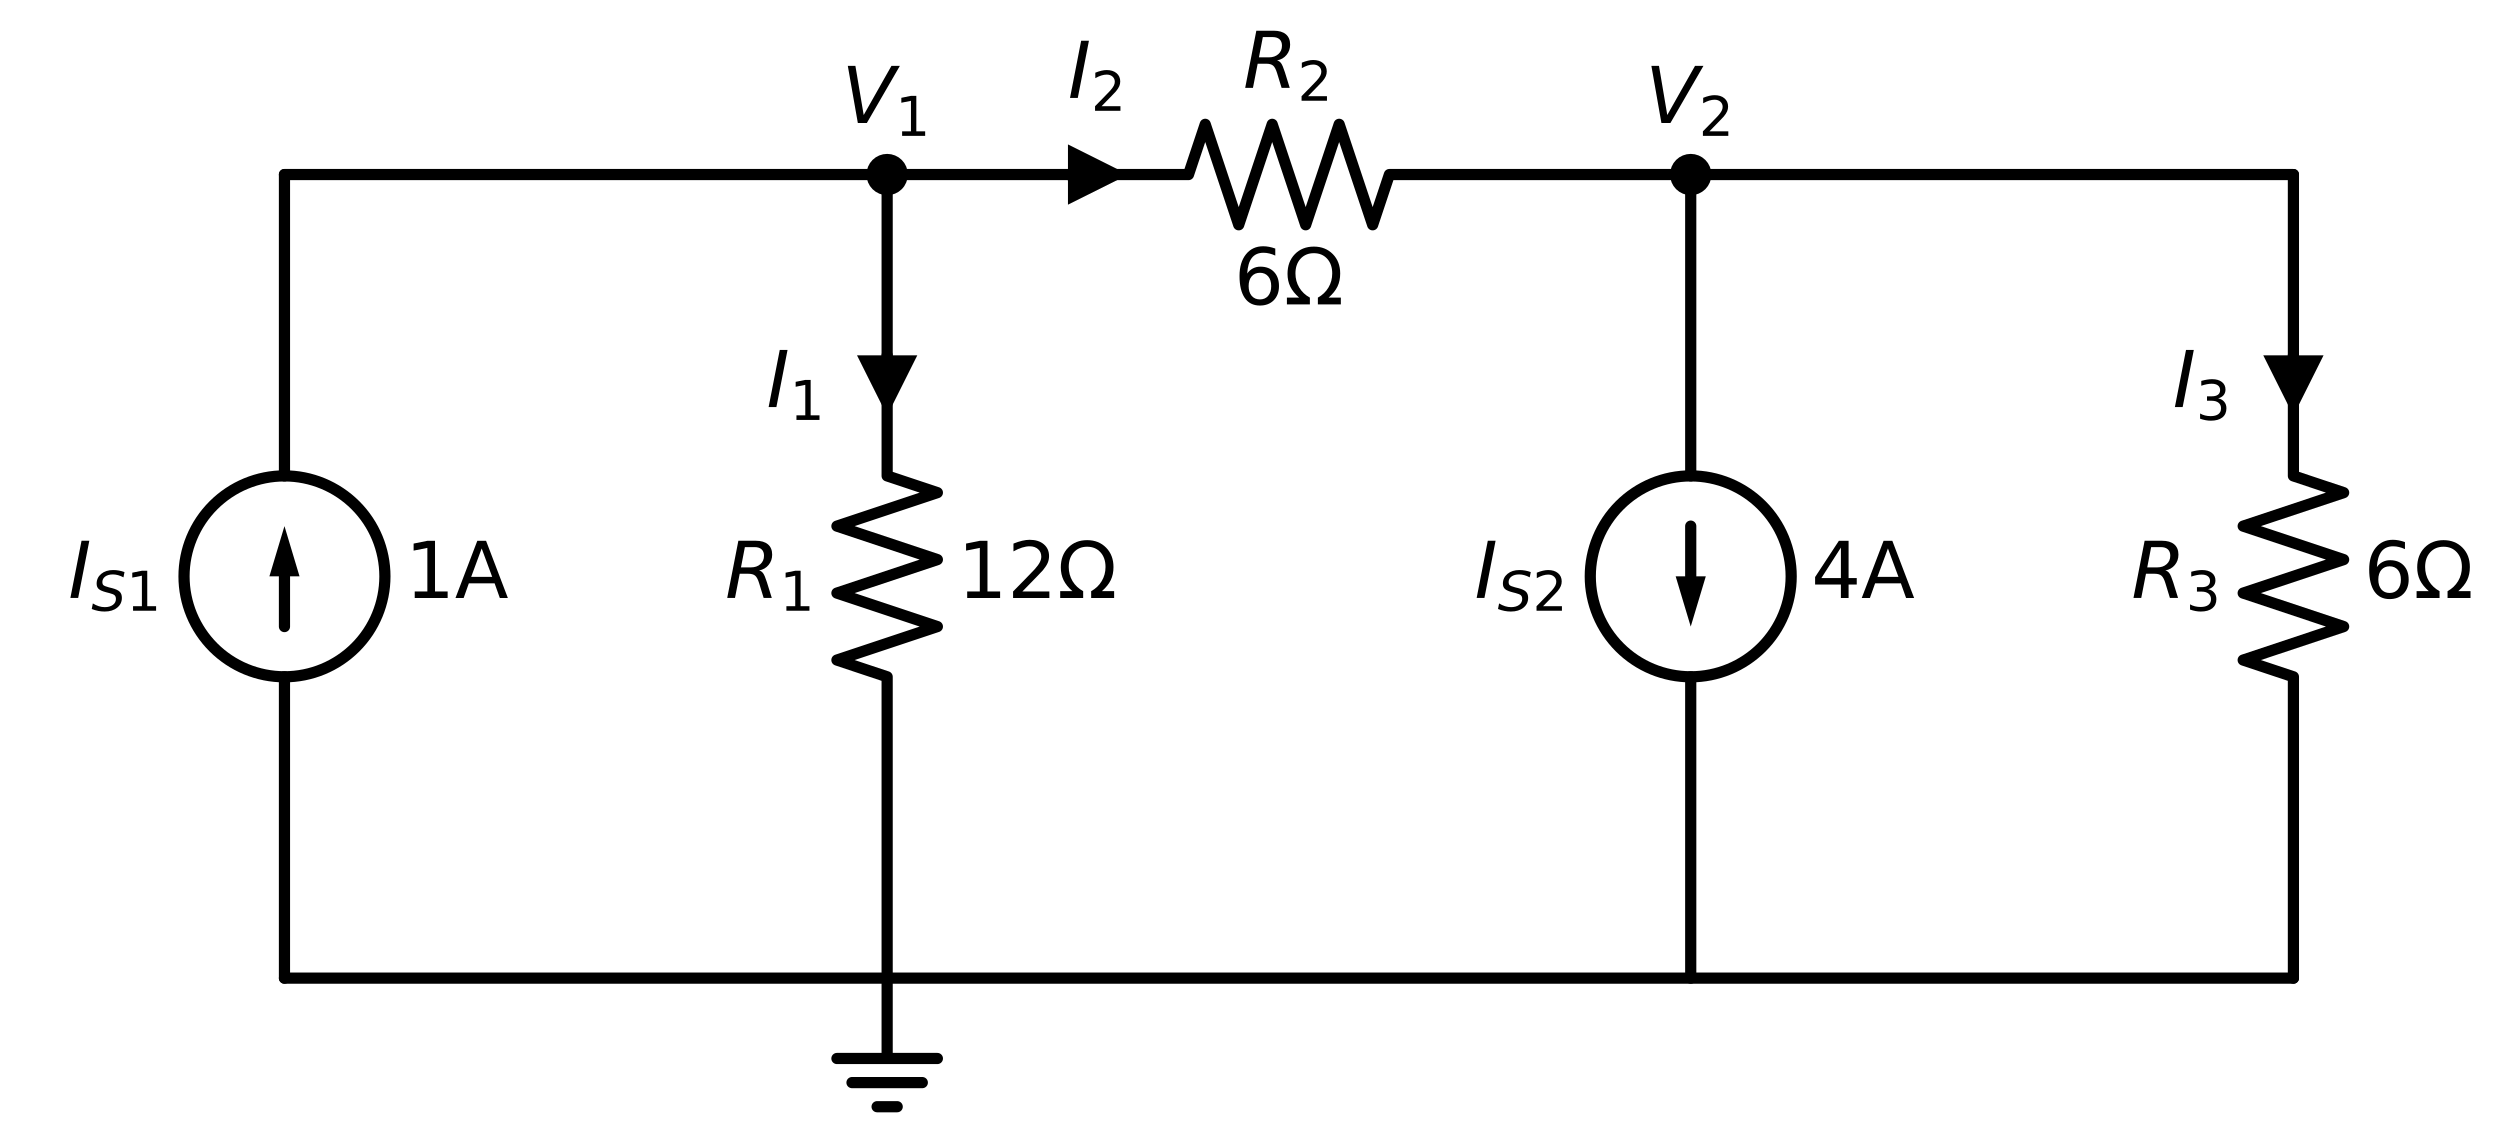
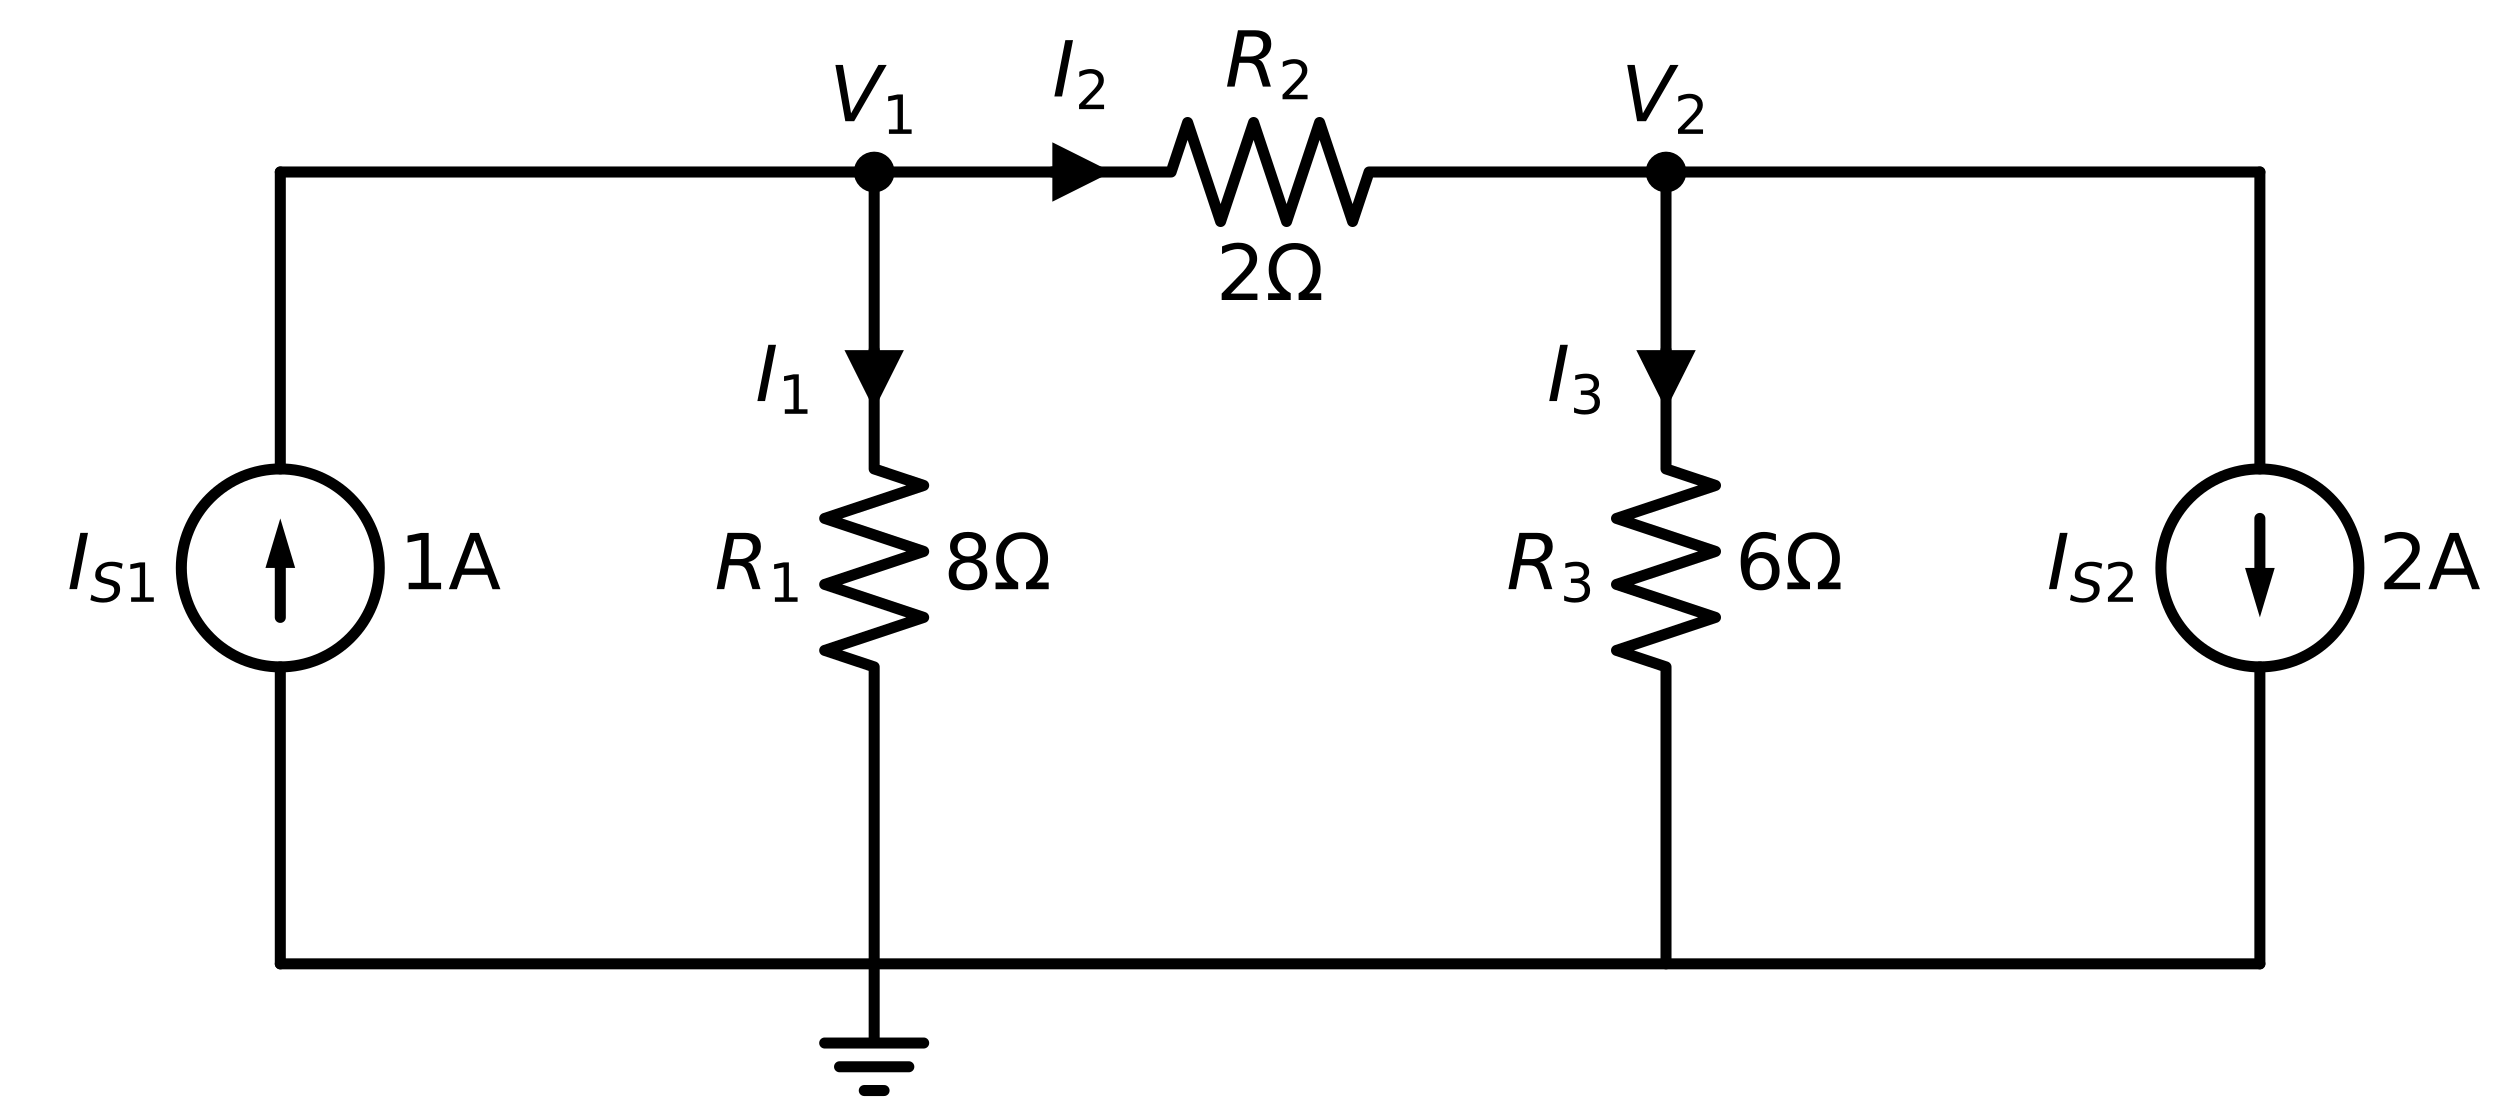
- <svg xmlns="http://www.w3.org/2000/svg" xmlns:xlink="http://www.w3.org/1999/xlink" width="446.495pt" height="202.32pt" viewBox="0 0 446.495 202.32" version="1.1">
+ <svg xmlns="http://www.w3.org/2000/svg" xmlns:xlink="http://www.w3.org/1999/xlink" width="453.121pt" height="202.32pt" viewBox="0 0 453.121 202.32" version="1.1">
  <defs>
    <style type="text/css">*{stroke-linejoin: round; stroke-linecap: butt}</style>
  </defs>
  <g id="figure_1">
    <g id="patch_1">
-       <path d="M 0 202.32  L 446.495 202.32  L 446.495 0  L 0 0  L 0 202.32  z " style="fill: none" />
+       <path d="M 0 202.32  L 453.121 202.32  L 453.121 0  L 0 0  L 0 202.32  z " style="fill: none" />
    </g>
    <g id="axes_1">
      <g id="patch_2">
-         <path d="M 50.805 120.874  C 55.563 120.874 60.126 118.984 63.491 115.619  C 66.855 112.255 68.745 107.692 68.745 102.934  C 68.745 98.176 66.855 93.613 63.491 90.249  C 60.126 86.885 55.563 84.994 50.805 84.994  C 46.048 84.994 41.484 86.885 38.12 90.249  C 34.756 93.613 32.866 98.176 32.866 102.934  C 32.866 107.692 34.756 112.255 38.12 115.619  C 41.484 118.984 46.048 120.874 50.805 120.874  L 50.805 120.874  z " clip-path="url(#p2a3c6b9f7d)" style="fill: none; stroke: #000000; stroke-width: 2; stroke-linejoin: miter" />
+         <path d="M 50.805 120.874  C 55.563 120.874 60.126 118.984 63.491 115.619  C 66.855 112.255 68.745 107.692 68.745 102.934  C 68.745 98.176 66.855 93.613 63.491 90.249  C 60.126 86.885 55.563 84.994 50.805 84.994  C 46.048 84.994 41.484 86.885 38.12 90.249  C 34.756 93.613 32.866 98.176 32.866 102.934  C 32.866 107.692 34.756 112.255 38.12 115.619  C 41.484 118.984 46.048 120.874 50.805 120.874  L 50.805 120.874  z " clip-path="url(#p28c9c51d1c)" style="fill: none; stroke: #000000; stroke-width: 2; stroke-linejoin: miter" />
      </g>
      <g id="patch_3">
-         <path d="M 301.961 120.874  C 306.719 120.874 311.282 118.984 314.646 115.619  C 318.011 112.255 319.901 107.692 319.901 102.934  C 319.901 98.176 318.011 93.613 314.646 90.249  C 311.282 86.885 306.719 84.994 301.961 84.994  C 297.203 84.994 292.64 86.885 289.276 90.249  C 285.912 93.613 284.021 98.176 284.021 102.934  C 284.021 107.692 285.912 112.255 289.276 115.619  C 292.64 118.984 297.203 120.874 301.961 120.874  L 301.961 120.874  z " clip-path="url(#p2a3c6b9f7d)" style="fill: none; stroke: #000000; stroke-width: 2; stroke-linejoin: miter" />
+         <path d="M 409.599 120.874  C 414.357 120.874 418.92 118.984 422.285 115.619  C 425.649 112.255 427.539 107.692 427.539 102.934  C 427.539 98.176 425.649 93.613 422.285 90.249  C 418.92 86.885 414.357 84.994 409.599 84.994  C 404.842 84.994 400.278 86.885 396.914 90.249  C 393.55 93.613 391.66 98.176 391.66 102.934  C 391.66 107.692 393.55 112.255 396.914 115.619  C 400.278 118.984 404.842 120.874 409.599 120.874  L 409.599 120.874  z " clip-path="url(#p28c9c51d1c)" style="fill: none; stroke: #000000; stroke-width: 2; stroke-linejoin: miter" />
      </g>
      <g id="line2d_1">
-         <path d="M 50.805 174.693  L 50.805 120.874  L 50.805 120.874  M 50.805 84.994  L 50.805 84.994  L 50.805 31.175  " clip-path="url(#p2a3c6b9f7d)" style="fill: none; stroke: #000000; stroke-width: 2; stroke-linecap: round" />
+         <path d="M 50.805 174.693  L 50.805 120.874  L 50.805 120.874  M 50.805 84.994  L 50.805 84.994  L 50.805 31.175  " clip-path="url(#p28c9c51d1c)" style="fill: none; stroke: #000000; stroke-width: 2; stroke-linecap: round" />
      </g>
      <g id="line2d_2">
-         <path d="M 50.805 111.904  L 50.805 102.934  " clip-path="url(#p2a3c6b9f7d)" style="fill: none; stroke: #000000; stroke-width: 2; stroke-linecap: round" />
+         <path d="M 50.805 111.904  L 50.805 102.934  " clip-path="url(#p28c9c51d1c)" style="fill: none; stroke: #000000; stroke-width: 2; stroke-linecap: round" />
      </g>
      <g id="patch_4">
-         <path d="M 48.114 102.934  L 50.805 93.964  L 53.496 102.934  z " clip-path="url(#p2a3c6b9f7d)" />
+         <path d="M 48.114 102.934  L 50.805 93.964  L 53.496 102.934  z " clip-path="url(#p28c9c51d1c)" />
      </g>
      <g id="line2d_3">
-         <path d="M 50.805 31.175  L 104.624 31.175  L 158.443 31.175  " clip-path="url(#p2a3c6b9f7d)" style="fill: none; stroke: #000000; stroke-width: 2; stroke-linecap: round" />
+         <path d="M 50.805 31.175  L 104.624 31.175  L 158.443 31.175  " clip-path="url(#p28c9c51d1c)" style="fill: none; stroke: #000000; stroke-width: 2; stroke-linecap: round" />
      </g>
      <g id="line2d_4">
-         <path d="M 158.443 31.175  L 158.443 84.994  L 167.413 87.984  L 149.474 93.964  L 167.413 99.944  L 149.474 105.924  L 167.413 111.904  L 149.474 117.884  L 158.443 120.874  L 158.443 174.693  " clip-path="url(#p2a3c6b9f7d)" style="fill: none; stroke: #000000; stroke-width: 2; stroke-linecap: round" />
+         <path d="M 158.443 31.175  L 158.443 84.994  L 167.413 87.984  L 149.474 93.964  L 167.413 99.944  L 149.474 105.924  L 167.413 111.904  L 149.474 117.884  L 158.443 120.874  L 158.443 174.693  " clip-path="url(#p28c9c51d1c)" style="fill: none; stroke: #000000; stroke-width: 2; stroke-linecap: round" />
      </g>
      <g id="line2d_5">
-         <path d="M 158.443 31.175  L 212.263 31.175  L 215.253 22.205  L 221.232 40.145  L 227.212 22.205  L 233.192 40.145  L 239.172 22.205  L 245.152 40.145  L 248.142 31.175  L 301.961 31.175  " clip-path="url(#p2a3c6b9f7d)" style="fill: none; stroke: #000000; stroke-width: 2; stroke-linecap: round" />
+         <path d="M 158.443 31.175  L 212.263 31.175  L 215.253 22.205  L 221.232 40.145  L 227.212 22.205  L 233.192 40.145  L 239.172 22.205  L 245.152 40.145  L 248.142 31.175  L 301.961 31.175  " clip-path="url(#p28c9c51d1c)" style="fill: none; stroke: #000000; stroke-width: 2; stroke-linecap: round" />
      </g>
      <g id="line2d_6">
-         <path d="M 301.961 31.175  L 355.78 31.175  L 409.599 31.175  " clip-path="url(#p2a3c6b9f7d)" style="fill: none; stroke: #000000; stroke-width: 2; stroke-linecap: round" />
+         <path d="M 301.961 31.175  L 355.78 31.175  L 409.599 31.175  " clip-path="url(#p28c9c51d1c)" style="fill: none; stroke: #000000; stroke-width: 2; stroke-linecap: round" />
      </g>
      <g id="line2d_7">
-         <path d="M 409.599 31.175  L 409.599 84.994  L 418.569 87.984  L 400.629 93.964  L 418.569 99.944  L 400.629 105.924  L 418.569 111.904  L 400.629 117.884  L 409.599 120.874  L 409.599 174.693  " clip-path="url(#p2a3c6b9f7d)" style="fill: none; stroke: #000000; stroke-width: 2; stroke-linecap: round" />
+         <path d="M 301.961 31.175  L 301.961 84.994  L 310.931 87.984  L 292.991 93.964  L 310.931 99.944  L 292.991 105.924  L 310.931 111.904  L 292.991 117.884  L 301.961 120.874  L 301.961 174.693  " clip-path="url(#p28c9c51d1c)" style="fill: none; stroke: #000000; stroke-width: 2; stroke-linecap: round" />
      </g>
      <g id="line2d_8">
-         <path d="M 409.599 174.693  L 230.202 174.693  L 50.805 174.693  " clip-path="url(#p2a3c6b9f7d)" style="fill: none; stroke: #000000; stroke-width: 2; stroke-linecap: round" />
+         <path d="M 409.599 31.175  L 409.599 84.994  L 409.599 84.994  M 409.599 120.874  L 409.599 120.874  L 409.599 174.693  " clip-path="url(#p28c9c51d1c)" style="fill: none; stroke: #000000; stroke-width: 2; stroke-linecap: round" />
      </g>
      <g id="line2d_9">
-         <path d="M 301.961 31.175  L 301.961 84.994  L 301.961 84.994  M 301.961 120.874  L 301.961 120.874  L 301.961 174.693  " clip-path="url(#p2a3c6b9f7d)" style="fill: none; stroke: #000000; stroke-width: 2; stroke-linecap: round" />
+         <path d="M 409.599 93.964  L 409.599 102.934  " clip-path="url(#p28c9c51d1c)" style="fill: none; stroke: #000000; stroke-width: 2; stroke-linecap: round" />
+       </g>
+       <g id="patch_5">
+         <path d="M 412.29 102.934  L 409.599 111.904  L 406.908 102.934  z " clip-path="url(#p28c9c51d1c)" />
      </g>
      <g id="line2d_10">
-         <path d="M 301.961 93.964  L 301.961 102.934  " clip-path="url(#p2a3c6b9f7d)" style="fill: none; stroke: #000000; stroke-width: 2; stroke-linecap: round" />
-       </g>
-       <g id="patch_5">
-         <path d="M 304.652 102.934  L 301.961 111.904  L 299.27 102.934  z " clip-path="url(#p2a3c6b9f7d)" />
+         <path d="M 409.599 174.693  L 230.202 174.693  L 50.805 174.693  " clip-path="url(#p28c9c51d1c)" style="fill: none; stroke: #000000; stroke-width: 2; stroke-linecap: round" />
      </g>
      <g id="line2d_11">
-         <path d="M 158.443 174.693  L 158.443 189.045  L 149.474 189.045  L 167.413 189.045  M 152.165 193.35  L 164.722 193.35  M 156.649 197.656  L 160.237 197.656  " clip-path="url(#p2a3c6b9f7d)" style="fill: none; stroke: #000000; stroke-width: 2; stroke-linecap: round" />
+         <path d="M 158.443 174.693  L 158.443 189.045  L 149.474 189.045  L 167.413 189.045  M 152.165 193.35  L 164.722 193.35  M 156.649 197.656  L 160.237 197.656  " clip-path="url(#p28c9c51d1c)" style="fill: none; stroke: #000000; stroke-width: 2; stroke-linecap: round" />
      </g>
      <g id="text_1">
        <g transform="translate(72.33289 106.7972) scale(0.14 -0.14)">
          <defs>
            <path id="DejaVuSans-31" d="M 794 531  L 1825 531  L 1825 4091  L 703 3866  L 703 4441  L 1819 4666  L 2450 4666  L 2450 531  L 3481 531  L 3481 0  L 794 0  L 794 531  z " transform="scale(0.015625)" />
            <path id="DejaVuSans-41" d="M 2188 4044  L 1331 1722  L 3047 1722  L 2188 4044  z M 1831 4666  L 2547 4666  L 4325 0  L 3669 0  L 3244 1197  L 1141 1197  L 716 0  L 50 0  L 1831 4666  z " transform="scale(0.015625)" />
          </defs>
          <use xlink:href="#DejaVuSans-31" />
          <use xlink:href="#DejaVuSans-41" transform="translate(63.62305 0)" />
        </g>
      </g>
      <g id="text_2">
        <g transform="translate(12.1976 106.7972) scale(0.14 -0.14)">
          <defs>
            <path id="DejaVuSans-Oblique-49" d="M 1081 4666  L 1716 4666  L 806 0  L 172 0  L 1081 4666  z " transform="scale(0.015625)" />
            <path id="DejaVuSans-Oblique-53" d="M 3859 4513  L 3738 3897  Q 3422 4066 3111 4152  Q 2800 4238 2509 4238  Q 1944 4238 1609 3991  Q 1275 3744 1275 3334  Q 1275 3109 1398 2989  Q 1522 2869 2034 2731  L 2413 2638  Q 3053 2472 3303 2217  Q 3553 1963 3553 1503  Q 3553 797 2998 353  Q 2444 -91 1538 -91  Q 1166 -91 791 -17  Q 416 56 38 206  L 166 856  Q 513 641 861 531  Q 1209 422 1556 422  Q 2147 422 2503 684  Q 2859 947 2859 1369  Q 2859 1650 2717 1795  Q 2575 1941 2106 2059  L 1728 2156  Q 1081 2325 845 2545  Q 609 2766 609 3163  Q 609 3859 1145 4304  Q 1681 4750 2541 4750  Q 2875 4750 3203 4690  Q 3531 4631 3859 4513  z " transform="scale(0.015625)" />
          </defs>
          <use xlink:href="#DejaVuSans-Oblique-49" transform="translate(0 0.09375)" />
          <use xlink:href="#DejaVuSans-Oblique-53" transform="translate(29.49219 -16.3125) scale(0.7)" />
          <use xlink:href="#DejaVuSans-31" transform="translate(73.92578 -16.3125) scale(0.7)" />
        </g>
      </g>
      <g id="text_3">
        <g transform="translate(171.0013 106.7972) scale(0.14 -0.14)">
          <defs>
-             <path id="DejaVuSans-32" d="M 1228 531  L 3431 531  L 3431 0  L 469 0  L 469 531  Q 828 903 1448 1529  Q 2069 2156 2228 2338  Q 2531 2678 2651 2914  Q 2772 3150 2772 3378  Q 2772 3750 2511 3984  Q 2250 4219 1831 4219  Q 1534 4219 1204 4116  Q 875 4013 500 3803  L 500 4441  Q 881 4594 1212 4672  Q 1544 4750 1819 4750  Q 2544 4750 2975 4387  Q 3406 4025 3406 3419  Q 3406 3131 3298 2873  Q 3191 2616 2906 2266  Q 2828 2175 2409 1742  Q 1991 1309 1228 531  z " transform="scale(0.015625)" />
+             <path id="DejaVuSans-38" d="M 2034 2216  Q 1584 2216 1326 1975  Q 1069 1734 1069 1313  Q 1069 891 1326 650  Q 1584 409 2034 409  Q 2484 409 2743 651  Q 3003 894 3003 1313  Q 3003 1734 2745 1975  Q 2488 2216 2034 2216  z M 1403 2484  Q 997 2584 770 2862  Q 544 3141 544 3541  Q 544 4100 942 4425  Q 1341 4750 2034 4750  Q 2731 4750 3128 4425  Q 3525 4100 3525 3541  Q 3525 3141 3298 2862  Q 3072 2584 2669 2484  Q 3125 2378 3379 2068  Q 3634 1759 3634 1313  Q 3634 634 3220 271  Q 2806 -91 2034 -91  Q 1263 -91 848 271  Q 434 634 434 1313  Q 434 1759 690 2068  Q 947 2378 1403 2484  z M 1172 3481  Q 1172 3119 1398 2916  Q 1625 2713 2034 2713  Q 2441 2713 2670 2916  Q 2900 3119 2900 3481  Q 2900 3844 2670 4047  Q 2441 4250 2034 4250  Q 1625 4250 1398 4047  Q 1172 3844 1172 3481  z " transform="scale(0.015625)" />
            <path id="DejaVuSans-3a9" d="M 4647 556  L 4647 0  L 2772 0  L 2772 556  Q 3325 859 3634 1378  Q 3944 1897 3944 2528  Q 3944 3278 3531 3731  Q 3119 4184 2444 4184  Q 1769 4184 1355 3729  Q 941 3275 941 2528  Q 941 1897 1250 1378  Q 1563 859 2119 556  L 2119 0  L 244 0  L 244 556  L 1241 556  Q 747 991 519 1456  Q 294 1922 294 2497  Q 294 3491 894 4106  Q 1491 4722 2444 4722  Q 3391 4722 3994 4106  Q 4594 3494 4594 2528  Q 4594 1922 4372 1459  Q 4150 997 3647 556  L 4647 556  z " transform="scale(0.015625)" />
          </defs>
-           <use xlink:href="#DejaVuSans-31" />
-           <use xlink:href="#DejaVuSans-32" transform="translate(63.62305 0)" />
-           <use xlink:href="#DejaVuSans-3a9" transform="translate(127.2461 0)" />
+           <use xlink:href="#DejaVuSans-38" />
+           <use xlink:href="#DejaVuSans-3a9" transform="translate(63.62305 0)" />
        </g>
      </g>
      <g id="text_4">
        <g transform="translate(129.5057 106.7972) scale(0.14 -0.14)">
          <defs>
            <path id="DejaVuSans-Oblique-52" d="M 1613 4147  L 1294 2491  L 2106 2491  Q 2584 2491 2879 2755  Q 3175 3019 3175 3444  Q 3175 3784 2976 3965  Q 2778 4147 2406 4147  L 1613 4147  z M 2772 2241  Q 2972 2194 3105 2009  Q 3238 1825 3413 1275  L 3809 0  L 3144 0  L 2778 1197  Q 2638 1659 2453 1815  Q 2269 1972 1888 1972  L 1191 1972  L 806 0  L 172 0  L 1081 4666  L 2503 4666  Q 3150 4666 3495 4373  Q 3841 4081 3841 3531  Q 3841 3044 3547 2687  Q 3253 2331 2772 2241  z " transform="scale(0.015625)" />
          </defs>
          <use xlink:href="#DejaVuSans-Oblique-52" transform="translate(0 0.09375)" />
          <use xlink:href="#DejaVuSans-31" transform="translate(69.48242 -16.3125) scale(0.7)" />
        </g>
      </g>
      <g id="text_5">
        <g transform="translate(220.399 54.37083) scale(0.14 -0.14)">
          <defs>
-             <path id="DejaVuSans-36" d="M 2113 2584  Q 1688 2584 1439 2293  Q 1191 2003 1191 1497  Q 1191 994 1439 701  Q 1688 409 2113 409  Q 2538 409 2786 701  Q 3034 994 3034 1497  Q 3034 2003 2786 2293  Q 2538 2584 2113 2584  z M 3366 4563  L 3366 3988  Q 3128 4100 2886 4159  Q 2644 4219 2406 4219  Q 1781 4219 1451 3797  Q 1122 3375 1075 2522  Q 1259 2794 1537 2939  Q 1816 3084 2150 3084  Q 2853 3084 3261 2657  Q 3669 2231 3669 1497  Q 3669 778 3244 343  Q 2819 -91 2113 -91  Q 1303 -91 875 529  Q 447 1150 447 2328  Q 447 3434 972 4092  Q 1497 4750 2381 4750  Q 2619 4750 2861 4703  Q 3103 4656 3366 4563  z " transform="scale(0.015625)" />
-           </defs>
-           <use xlink:href="#DejaVuSans-36" />
+             <path id="DejaVuSans-32" d="M 1228 531  L 3431 531  L 3431 0  L 469 0  L 469 531  Q 828 903 1448 1529  Q 2069 2156 2228 2338  Q 2531 2678 2651 2914  Q 2772 3150 2772 3378  Q 2772 3750 2511 3984  Q 2250 4219 1831 4219  Q 1534 4219 1204 4116  Q 875 4013 500 3803  L 500 4441  Q 881 4594 1212 4672  Q 1544 4750 1819 4750  Q 2544 4750 2975 4387  Q 3406 4025 3406 3419  Q 3406 3131 3298 2873  Q 3191 2616 2906 2266  Q 2828 2175 2409 1742  Q 1991 1309 1228 531  z " transform="scale(0.015625)" />
+           </defs>
+           <use xlink:href="#DejaVuSans-32" />
          <use xlink:href="#DejaVuSans-3a9" transform="translate(63.62305 0)" />
        </g>
      </g>
      <g id="text_6">
        <g transform="translate(222.0123 15.70586) scale(0.14 -0.14)">
          <use xlink:href="#DejaVuSans-Oblique-52" transform="translate(0 0.09375)" />
          <use xlink:href="#DejaVuSans-32" transform="translate(69.48242 -16.3125) scale(0.7)" />
        </g>
      </g>
      <g id="text_7">
-         <g transform="translate(422.1571 106.7972) scale(0.14 -0.14)">
+         <g transform="translate(314.5189 106.7972) scale(0.14 -0.14)">
+           <defs>
+             <path id="DejaVuSans-36" d="M 2113 2584  Q 1688 2584 1439 2293  Q 1191 2003 1191 1497  Q 1191 994 1439 701  Q 1688 409 2113 409  Q 2538 409 2786 701  Q 3034 994 3034 1497  Q 3034 2003 2786 2293  Q 2538 2584 2113 2584  z M 3366 4563  L 3366 3988  Q 3128 4100 2886 4159  Q 2644 4219 2406 4219  Q 1781 4219 1451 3797  Q 1122 3375 1075 2522  Q 1259 2794 1537 2939  Q 1816 3084 2150 3084  Q 2853 3084 3261 2657  Q 3669 2231 3669 1497  Q 3669 778 3244 343  Q 2819 -91 2113 -91  Q 1303 -91 875 529  Q 447 1150 447 2328  Q 447 3434 972 4092  Q 1497 4750 2381 4750  Q 2619 4750 2861 4703  Q 3103 4656 3366 4563  z " transform="scale(0.015625)" />
+           </defs>
          <use xlink:href="#DejaVuSans-36" />
          <use xlink:href="#DejaVuSans-3a9" transform="translate(63.62305 0)" />
        </g>
      </g>
      <g id="text_8">
-         <g transform="translate(380.6615 106.7972) scale(0.14 -0.14)">
+         <g transform="translate(273.0233 106.7972) scale(0.14 -0.14)">
          <defs>
            <path id="DejaVuSans-33" d="M 2597 2516  Q 3050 2419 3304 2112  Q 3559 1806 3559 1356  Q 3559 666 3084 287  Q 2609 -91 1734 -91  Q 1441 -91 1130 -33  Q 819 25 488 141  L 488 750  Q 750 597 1062 519  Q 1375 441 1716 441  Q 2309 441 2620 675  Q 2931 909 2931 1356  Q 2931 1769 2642 2001  Q 2353 2234 1838 2234  L 1294 2234  L 1294 2753  L 1863 2753  Q 2328 2753 2575 2939  Q 2822 3125 2822 3475  Q 2822 3834 2567 4026  Q 2313 4219 1838 4219  Q 1578 4219 1281 4162  Q 984 4106 628 3988  L 628 4550  Q 988 4650 1302 4700  Q 1616 4750 1894 4750  Q 2613 4750 3031 4423  Q 3450 4097 3450 3541  Q 3450 3153 3228 2886  Q 3006 2619 2597 2516  z " transform="scale(0.015625)" />
          </defs>
          <use xlink:href="#DejaVuSans-Oblique-52" transform="translate(0 0.09375)" />
          <use xlink:href="#DejaVuSans-33" transform="translate(69.48242 -16.3125) scale(0.7)" />
        </g>
      </g>
      <g id="text_9">
-         <g transform="translate(323.4887 106.7972) scale(0.14 -0.14)">
-           <defs>
-             <path id="DejaVuSans-34" d="M 2419 4116  L 825 1625  L 2419 1625  L 2419 4116  z M 2253 4666  L 3047 4666  L 3047 1625  L 3713 1625  L 3713 1100  L 3047 1100  L 3047 0  L 2419 0  L 2419 1100  L 313 1100  L 313 1709  L 2253 4666  z " transform="scale(0.015625)" />
-           </defs>
-           <use xlink:href="#DejaVuSans-34" />
+         <g transform="translate(431.127 106.7972) scale(0.14 -0.14)">
+           <use xlink:href="#DejaVuSans-32" />
          <use xlink:href="#DejaVuSans-41" transform="translate(63.62305 0)" />
        </g>
      </g>
      <g id="text_10">
-         <g transform="translate(263.3535 106.7972) scale(0.14 -0.14)">
+         <g transform="translate(370.9917 106.7972) scale(0.14 -0.14)">
          <use xlink:href="#DejaVuSans-Oblique-49" transform="translate(0 0.09375)" />
          <use xlink:href="#DejaVuSans-Oblique-53" transform="translate(29.49219 -16.3125) scale(0.7)" />
          <use xlink:href="#DejaVuSans-32" transform="translate(73.92578 -16.3125) scale(0.7)" />
        </g>
      </g>
      <g id="patch_6">
-         <path d="M 158.443 33.866  C 159.157 33.866 159.842 33.583 160.346 33.078  C 160.851 32.573 161.134 31.889 161.134 31.175  C 161.134 30.462 160.851 29.777 160.346 29.272  C 159.842 28.768 159.157 28.484 158.443 28.484  C 157.73 28.484 157.045 28.768 156.541 29.272  C 156.036 29.777 155.753 30.462 155.753 31.175  C 155.753 31.889 156.036 32.573 156.541 33.078  C 157.045 33.583 157.73 33.866 158.443 33.866  z " clip-path="url(#p2a3c6b9f7d)" style="stroke: #000000; stroke-width: 2; stroke-linejoin: miter" />
+         <path d="M 158.443 33.866  C 159.157 33.866 159.842 33.583 160.346 33.078  C 160.851 32.573 161.134 31.889 161.134 31.175  C 161.134 30.462 160.851 29.777 160.346 29.272  C 159.842 28.768 159.157 28.484 158.443 28.484  C 157.73 28.484 157.045 28.768 156.541 29.272  C 156.036 29.777 155.753 30.462 155.753 31.175  C 155.753 31.889 156.036 32.573 156.541 33.078  C 157.045 33.583 157.73 33.866 158.443 33.866  z " clip-path="url(#p28c9c51d1c)" style="stroke: #000000; stroke-width: 2; stroke-linejoin: miter" />
      </g>
      <g id="text_11">
        <g transform="translate(150.3235 21.98476) scale(0.14 -0.14)">
          <defs>
            <path id="DejaVuSans-Oblique-56" d="M 1319 0  L 500 4666  L 1119 4666  L 1797 653  L 4063 4666  L 4750 4666  L 2053 0  L 1319 0  z " transform="scale(0.015625)" />
          </defs>
          <use xlink:href="#DejaVuSans-Oblique-56" transform="translate(0 0.09375)" />
          <use xlink:href="#DejaVuSans-31" transform="translate(68.4082 -16.3125) scale(0.7)" />
        </g>
      </g>
      <g id="patch_7">
-         <path d="M 301.961 33.866  C 302.675 33.866 303.359 33.583 303.864 33.078  C 304.369 32.573 304.652 31.889 304.652 31.175  C 304.652 30.462 304.369 29.777 303.864 29.272  C 303.359 28.768 302.675 28.484 301.961 28.484  C 301.247 28.484 300.563 28.768 300.058 29.272  C 299.554 29.777 299.27 30.462 299.27 31.175  C 299.27 31.889 299.554 32.573 300.058 33.078  C 300.563 33.583 301.247 33.866 301.961 33.866  z " clip-path="url(#p2a3c6b9f7d)" style="stroke: #000000; stroke-width: 2; stroke-linejoin: miter" />
+         <path d="M 301.961 33.866  C 302.675 33.866 303.359 33.583 303.864 33.078  C 304.369 32.573 304.652 31.889 304.652 31.175  C 304.652 30.462 304.369 29.777 303.864 29.272  C 303.359 28.768 302.675 28.484 301.961 28.484  C 301.247 28.484 300.563 28.768 300.058 29.272  C 299.554 29.777 299.27 30.462 299.27 31.175  C 299.27 31.889 299.554 32.573 300.058 33.078  C 300.563 33.583 301.247 33.866 301.961 33.866  z " clip-path="url(#p28c9c51d1c)" style="stroke: #000000; stroke-width: 2; stroke-linejoin: miter" />
      </g>
      <g id="text_12">
        <g transform="translate(293.8411 21.98476) scale(0.14 -0.14)">
          <use xlink:href="#DejaVuSans-Oblique-56" transform="translate(0 0.09375)" />
          <use xlink:href="#DejaVuSans-32" transform="translate(68.4082 -16.3125) scale(0.7)" />
        </g>
      </g>
      <g id="line2d_12">
-         <path d="M 158.443 63.467  L 158.443 63.467  " clip-path="url(#p2a3c6b9f7d)" style="fill: none; stroke: #000000; stroke-width: 2; stroke-linecap: round" />
+         <path d="M 158.443 63.467  L 158.443 63.467  " clip-path="url(#p28c9c51d1c)" style="fill: none; stroke: #000000; stroke-width: 2; stroke-linecap: round" />
      </g>
      <g id="patch_8">
-         <path d="M 163.825 63.467  L 158.443 74.231  L 153.062 63.467  z " clip-path="url(#p2a3c6b9f7d)" />
+         <path d="M 163.825 63.467  L 158.443 74.231  L 153.062 63.467  z " clip-path="url(#p28c9c51d1c)" />
      </g>
      <g id="text_13">
        <g transform="translate(136.8996 72.71172) scale(0.14 -0.14)">
          <use xlink:href="#DejaVuSans-Oblique-49" transform="translate(0 0.09375)" />
          <use xlink:href="#DejaVuSans-31" transform="translate(29.49219 -16.3125) scale(0.7)" />
        </g>
      </g>
      <g id="line2d_13">
-         <path d="M 190.735 31.175  L 190.735 31.175  " clip-path="url(#p2a3c6b9f7d)" style="fill: none; stroke: #000000; stroke-width: 2; stroke-linecap: round" />
+         <path d="M 190.735 31.175  L 190.735 31.175  " clip-path="url(#p28c9c51d1c)" style="fill: none; stroke: #000000; stroke-width: 2; stroke-linecap: round" />
      </g>
      <g id="patch_9">
-         <path d="M 190.735 25.793  L 201.499 31.175  L 190.735 36.557  z " clip-path="url(#p2a3c6b9f7d)" />
+         <path d="M 190.735 25.793  L 201.499 31.175  L 190.735 36.557  z " clip-path="url(#p28c9c51d1c)" />
      </g>
      <g id="text_14">
        <g transform="translate(190.7268 17.49984) scale(0.14 -0.14)">
          <use xlink:href="#DejaVuSans-Oblique-49" transform="translate(0 0.09375)" />
          <use xlink:href="#DejaVuSans-32" transform="translate(29.49219 -16.3125) scale(0.7)" />
        </g>
      </g>
      <g id="line2d_14">
-         <path d="M 409.599 63.467  L 409.599 63.467  " clip-path="url(#p2a3c6b9f7d)" style="fill: none; stroke: #000000; stroke-width: 2; stroke-linecap: round" />
+         <path d="M 301.961 63.467  L 301.961 63.467  " clip-path="url(#p28c9c51d1c)" style="fill: none; stroke: #000000; stroke-width: 2; stroke-linecap: round" />
      </g>
      <g id="patch_10">
-         <path d="M 414.981 63.467  L 409.599 74.231  L 404.217 63.467  z " clip-path="url(#p2a3c6b9f7d)" />
+         <path d="M 307.343 63.467  L 301.961 74.231  L 296.579 63.467  z " clip-path="url(#p28c9c51d1c)" />
      </g>
      <g id="text_15">
-         <g transform="translate(388.0555 72.71172) scale(0.14 -0.14)">
+         <g transform="translate(280.4173 72.71172) scale(0.14 -0.14)">
          <use xlink:href="#DejaVuSans-Oblique-49" transform="translate(0 0.09375)" />
          <use xlink:href="#DejaVuSans-33" transform="translate(29.49219 -16.3125) scale(0.7)" />
        </g>
      </g>
    </g>
  </g>
  <defs>
-     <clipPath id="p2a3c6b9f7d">
-       <rect x="0" y="-0" width="446.495" height="202.32" />
+     <clipPath id="p28c9c51d1c">
+       <rect x="0" y="-0" width="453.121" height="202.32" />
    </clipPath>
  </defs>
</svg>
